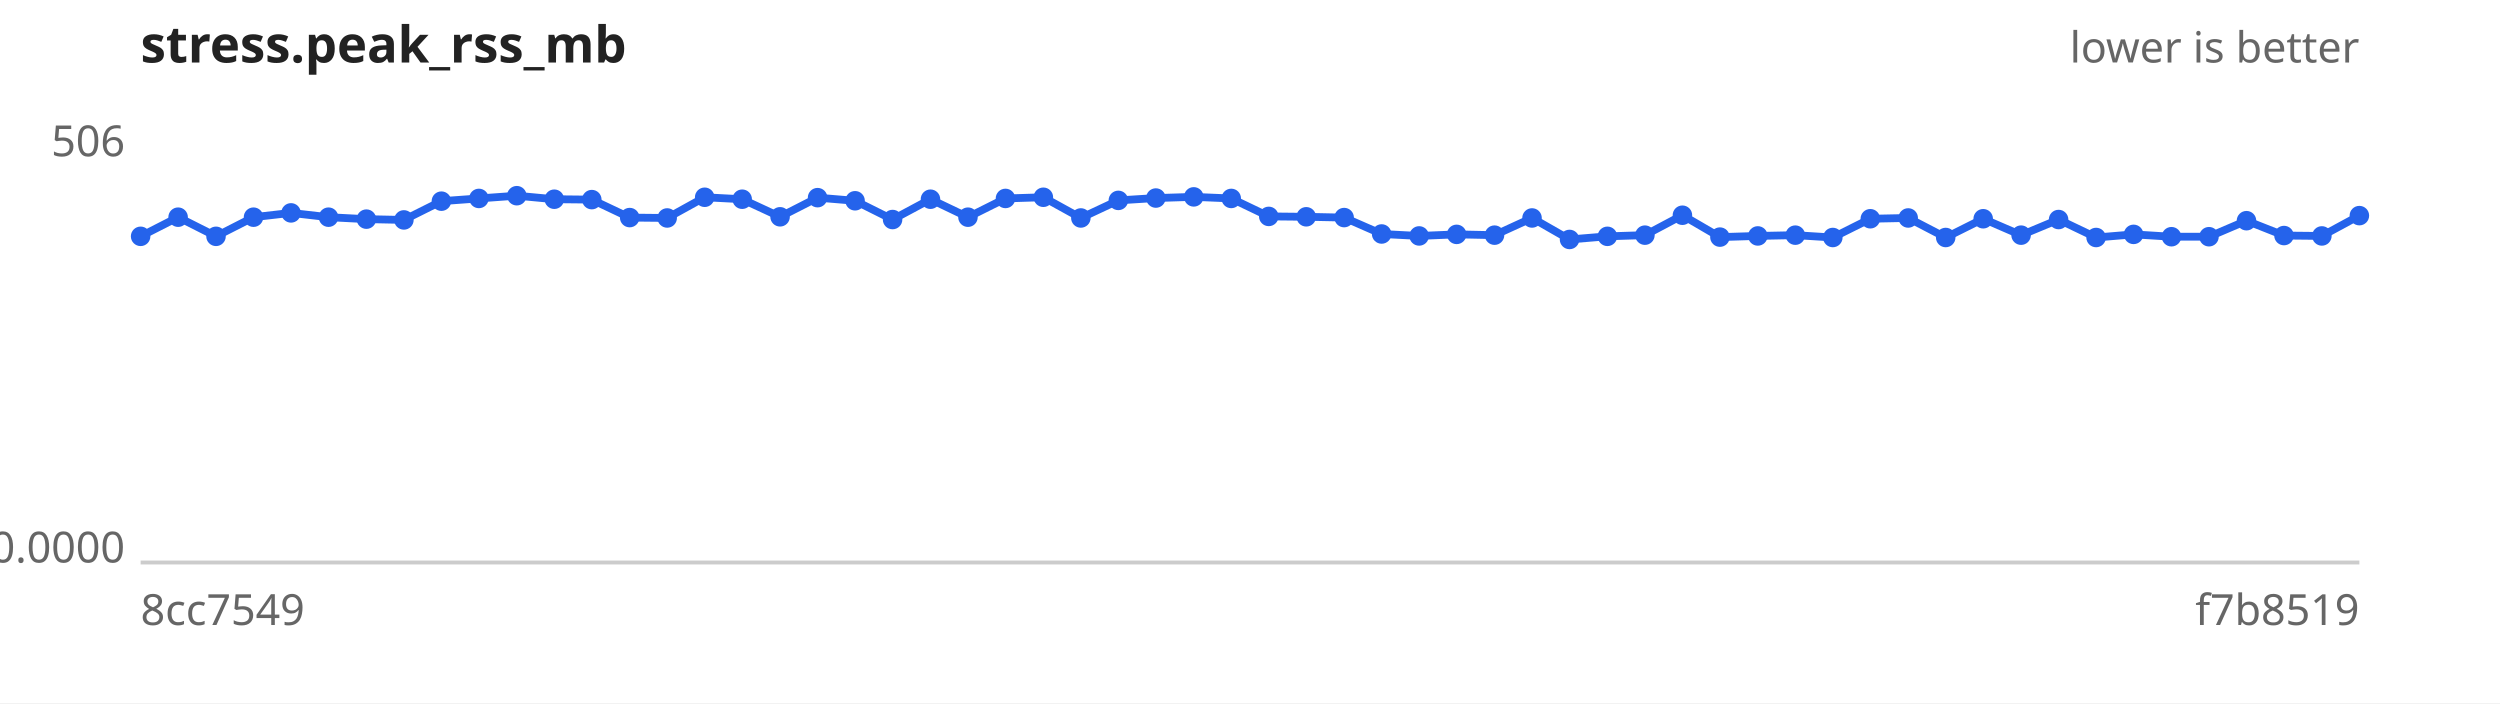
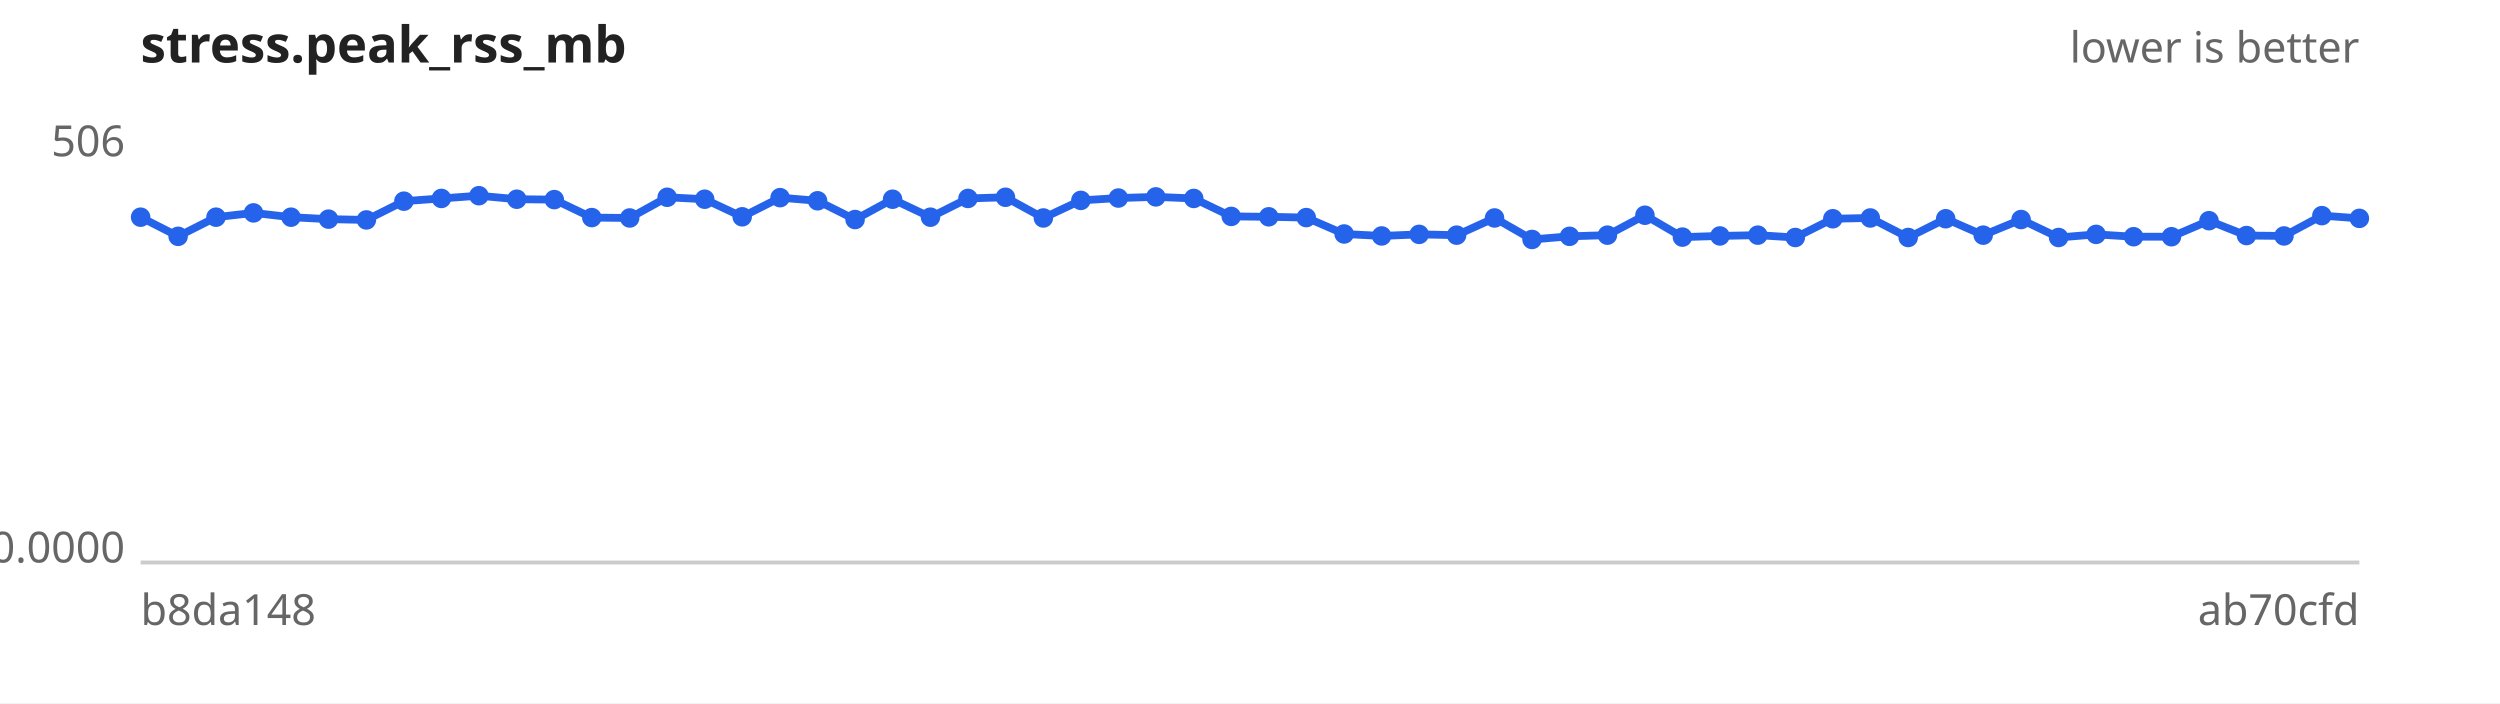
<svg xmlns="http://www.w3.org/2000/svg" width="640" height="180" viewBox="0 0 640 180" font-family="sans-serif" font-size="11">
  <rect width="640" height="180" fill="#ffffff" />
  <text x="36" y="16" font-size="13" font-weight="bold" fill="#222">stress.peak_rss_mb</text>
  <text x="604" y="16" text-anchor="end" fill="#666">lower is better</text>
  <line x1="36" y1="144" x2="604" y2="144" stroke="#ccc" />
  <text x="32" y="40.0" text-anchor="end" fill="#666">506</text>
  <text x="32" y="144.0" text-anchor="end" fill="#666">0.0000</text>
-   <text x="36" y="160" fill="#666">8cc7549</text>
-   <text x="604" y="160" text-anchor="end" fill="#666">f7b8519</text>
-   <path d="M36.0,60.5 L45.6,55.6 L55.3,60.5 L64.9,55.6 L74.5,54.5 L84.1,55.6 L93.8,56.1 L103.4,56.3 L113.0,51.5 L122.6,50.8 L132.3,50.1 L141.9,51.0 L151.5,51.1 L161.2,55.7 L170.8,55.8 L180.4,50.5 L190.0,51.0 L199.7,55.5 L209.3,50.6 L218.9,51.4 L228.5,56.2 L238.2,51.0 L247.8,55.6 L257.4,50.8 L267.1,50.5 L276.7,55.8 L286.3,51.3 L295.9,50.7 L305.6,50.4 L315.2,50.8 L324.8,55.4 L334.4,55.5 L344.1,55.7 L353.7,59.9 L363.3,60.4 L372.9,60.0 L382.6,60.2 L392.2,55.8 L401.8,61.3 L411.5,60.5 L421.1,60.2 L430.7,55.1 L440.3,60.7 L450.0,60.4 L459.6,60.2 L469.2,60.8 L478.8,56.0 L488.5,55.8 L498.1,60.8 L507.7,56.0 L517.4,60.2 L527.0,56.2 L536.6,60.8 L546.2,60.0 L555.9,60.6 L565.5,60.6 L575.1,56.5 L584.7,60.3 L594.4,60.4 L604.0,55.2" fill="none" stroke="#2563eb" stroke-width="2" />
+   <text x="36" y="160" fill="#666">b8da148</text>
+   <text x="604" y="160" text-anchor="end" fill="#666">ab70cfd</text>
+   <path d="M36.0,55.6 L45.6,60.5 L55.3,55.6 L64.9,54.5 L74.5,55.6 L84.1,56.1 L93.8,56.3 L103.4,51.5 L113.0,50.8 L122.6,50.1 L132.3,51.0 L141.9,51.1 L151.5,55.7 L161.2,55.8 L170.8,50.5 L180.4,51.0 L190.0,55.5 L199.7,50.6 L209.3,51.4 L218.9,56.2 L228.5,51.0 L238.2,55.6 L247.8,50.8 L257.4,50.5 L267.1,55.8 L276.7,51.3 L286.3,50.7 L295.9,50.4 L305.6,50.8 L315.2,55.4 L324.8,55.5 L334.4,55.7 L344.1,59.9 L353.7,60.4 L363.3,60.0 L372.9,60.2 L382.6,55.8 L392.2,61.3 L401.8,60.5 L411.5,60.2 L421.1,55.1 L430.7,60.7 L440.3,60.4 L450.0,60.2 L459.6,60.8 L469.2,56.0 L478.8,55.8 L488.5,60.8 L498.1,56.0 L507.7,60.2 L517.4,56.2 L527.0,60.8 L536.6,60.0 L546.2,60.6 L555.9,60.6 L565.5,56.5 L575.1,60.3 L584.7,60.4 L594.4,55.2 L604.0,55.9" fill="none" stroke="#2563eb" stroke-width="2" />
  <g fill="#2563eb">
-     <circle cx="36.0" cy="60.5" r="2.5" />
-     <circle cx="45.6" cy="55.6" r="2.5" />
-     <circle cx="55.3" cy="60.5" r="2.5" />
-     <circle cx="64.9" cy="55.6" r="2.5" />
-     <circle cx="74.5" cy="54.5" r="2.5" />
-     <circle cx="84.1" cy="55.6" r="2.5" />
-     <circle cx="93.8" cy="56.1" r="2.5" />
-     <circle cx="103.4" cy="56.3" r="2.5" />
-     <circle cx="113.0" cy="51.5" r="2.5" />
-     <circle cx="122.6" cy="50.8" r="2.5" />
-     <circle cx="132.3" cy="50.1" r="2.5" />
-     <circle cx="141.9" cy="51.0" r="2.5" />
-     <circle cx="151.5" cy="51.1" r="2.5" />
-     <circle cx="161.2" cy="55.7" r="2.5" />
-     <circle cx="170.8" cy="55.8" r="2.5" />
-     <circle cx="180.4" cy="50.5" r="2.5" />
-     <circle cx="190.0" cy="51.0" r="2.5" />
-     <circle cx="199.7" cy="55.5" r="2.5" />
-     <circle cx="209.3" cy="50.6" r="2.5" />
-     <circle cx="218.9" cy="51.4" r="2.5" />
-     <circle cx="228.5" cy="56.2" r="2.5" />
-     <circle cx="238.2" cy="51.0" r="2.5" />
-     <circle cx="247.8" cy="55.6" r="2.5" />
-     <circle cx="257.4" cy="50.8" r="2.5" />
-     <circle cx="267.1" cy="50.5" r="2.5" />
-     <circle cx="276.7" cy="55.8" r="2.5" />
-     <circle cx="286.3" cy="51.3" r="2.5" />
-     <circle cx="295.9" cy="50.7" r="2.5" />
-     <circle cx="305.6" cy="50.4" r="2.5" />
-     <circle cx="315.2" cy="50.8" r="2.5" />
-     <circle cx="324.8" cy="55.4" r="2.5" />
-     <circle cx="334.4" cy="55.5" r="2.5" />
-     <circle cx="344.1" cy="55.7" r="2.5" />
-     <circle cx="353.7" cy="59.9" r="2.5" />
-     <circle cx="363.3" cy="60.4" r="2.5" />
-     <circle cx="372.9" cy="60.0" r="2.5" />
-     <circle cx="382.6" cy="60.2" r="2.5" />
-     <circle cx="392.2" cy="55.8" r="2.5" />
-     <circle cx="401.8" cy="61.3" r="2.5" />
-     <circle cx="411.5" cy="60.5" r="2.5" />
-     <circle cx="421.1" cy="60.2" r="2.5" />
-     <circle cx="430.7" cy="55.1" r="2.5" />
-     <circle cx="440.3" cy="60.7" r="2.5" />
-     <circle cx="450.0" cy="60.4" r="2.5" />
-     <circle cx="459.6" cy="60.2" r="2.5" />
-     <circle cx="469.2" cy="60.8" r="2.5" />
-     <circle cx="478.8" cy="56.0" r="2.5" />
-     <circle cx="488.5" cy="55.8" r="2.5" />
-     <circle cx="498.1" cy="60.8" r="2.5" />
-     <circle cx="507.7" cy="56.0" r="2.5" />
-     <circle cx="517.4" cy="60.2" r="2.5" />
-     <circle cx="527.0" cy="56.2" r="2.5" />
-     <circle cx="536.6" cy="60.8" r="2.5" />
-     <circle cx="546.2" cy="60.0" r="2.5" />
+     <circle cx="36.0" cy="55.6" r="2.5" />
+     <circle cx="45.6" cy="60.5" r="2.5" />
+     <circle cx="55.3" cy="55.6" r="2.5" />
+     <circle cx="64.9" cy="54.5" r="2.5" />
+     <circle cx="74.5" cy="55.6" r="2.5" />
+     <circle cx="84.1" cy="56.1" r="2.5" />
+     <circle cx="93.8" cy="56.3" r="2.5" />
+     <circle cx="103.4" cy="51.5" r="2.5" />
+     <circle cx="113.0" cy="50.8" r="2.5" />
+     <circle cx="122.6" cy="50.1" r="2.5" />
+     <circle cx="132.3" cy="51.0" r="2.5" />
+     <circle cx="141.9" cy="51.1" r="2.5" />
+     <circle cx="151.5" cy="55.7" r="2.5" />
+     <circle cx="161.2" cy="55.8" r="2.5" />
+     <circle cx="170.8" cy="50.5" r="2.5" />
+     <circle cx="180.4" cy="51.0" r="2.5" />
+     <circle cx="190.0" cy="55.5" r="2.5" />
+     <circle cx="199.7" cy="50.6" r="2.5" />
+     <circle cx="209.3" cy="51.4" r="2.5" />
+     <circle cx="218.9" cy="56.2" r="2.5" />
+     <circle cx="228.5" cy="51.0" r="2.5" />
+     <circle cx="238.2" cy="55.6" r="2.5" />
+     <circle cx="247.8" cy="50.8" r="2.5" />
+     <circle cx="257.4" cy="50.5" r="2.5" />
+     <circle cx="267.1" cy="55.8" r="2.5" />
+     <circle cx="276.7" cy="51.3" r="2.5" />
+     <circle cx="286.3" cy="50.7" r="2.5" />
+     <circle cx="295.9" cy="50.4" r="2.5" />
+     <circle cx="305.6" cy="50.8" r="2.5" />
+     <circle cx="315.2" cy="55.4" r="2.5" />
+     <circle cx="324.8" cy="55.5" r="2.5" />
+     <circle cx="334.4" cy="55.7" r="2.5" />
+     <circle cx="344.1" cy="59.9" r="2.5" />
+     <circle cx="353.7" cy="60.4" r="2.5" />
+     <circle cx="363.3" cy="60.0" r="2.5" />
+     <circle cx="372.9" cy="60.2" r="2.5" />
+     <circle cx="382.6" cy="55.8" r="2.5" />
+     <circle cx="392.2" cy="61.3" r="2.5" />
+     <circle cx="401.8" cy="60.5" r="2.5" />
+     <circle cx="411.5" cy="60.2" r="2.5" />
+     <circle cx="421.1" cy="55.1" r="2.5" />
+     <circle cx="430.7" cy="60.7" r="2.5" />
+     <circle cx="440.3" cy="60.4" r="2.5" />
+     <circle cx="450.0" cy="60.2" r="2.5" />
+     <circle cx="459.6" cy="60.8" r="2.5" />
+     <circle cx="469.2" cy="56.0" r="2.5" />
+     <circle cx="478.8" cy="55.8" r="2.5" />
+     <circle cx="488.5" cy="60.8" r="2.5" />
+     <circle cx="498.1" cy="56.0" r="2.5" />
+     <circle cx="507.7" cy="60.2" r="2.5" />
+     <circle cx="517.4" cy="56.2" r="2.5" />
+     <circle cx="527.0" cy="60.8" r="2.5" />
+     <circle cx="536.6" cy="60.0" r="2.5" />
+     <circle cx="546.2" cy="60.6" r="2.5" />
    <circle cx="555.9" cy="60.6" r="2.5" />
-     <circle cx="565.5" cy="60.6" r="2.5" />
-     <circle cx="575.1" cy="56.5" r="2.5" />
-     <circle cx="584.7" cy="60.3" r="2.5" />
-     <circle cx="594.4" cy="60.4" r="2.5" />
-     <circle cx="604.0" cy="55.2" r="2.5" />
+     <circle cx="565.5" cy="56.5" r="2.5" />
+     <circle cx="575.1" cy="60.3" r="2.5" />
+     <circle cx="584.7" cy="60.4" r="2.5" />
+     <circle cx="594.4" cy="55.2" r="2.5" />
+     <circle cx="604.0" cy="55.9" r="2.5" />
  </g>
</svg>
